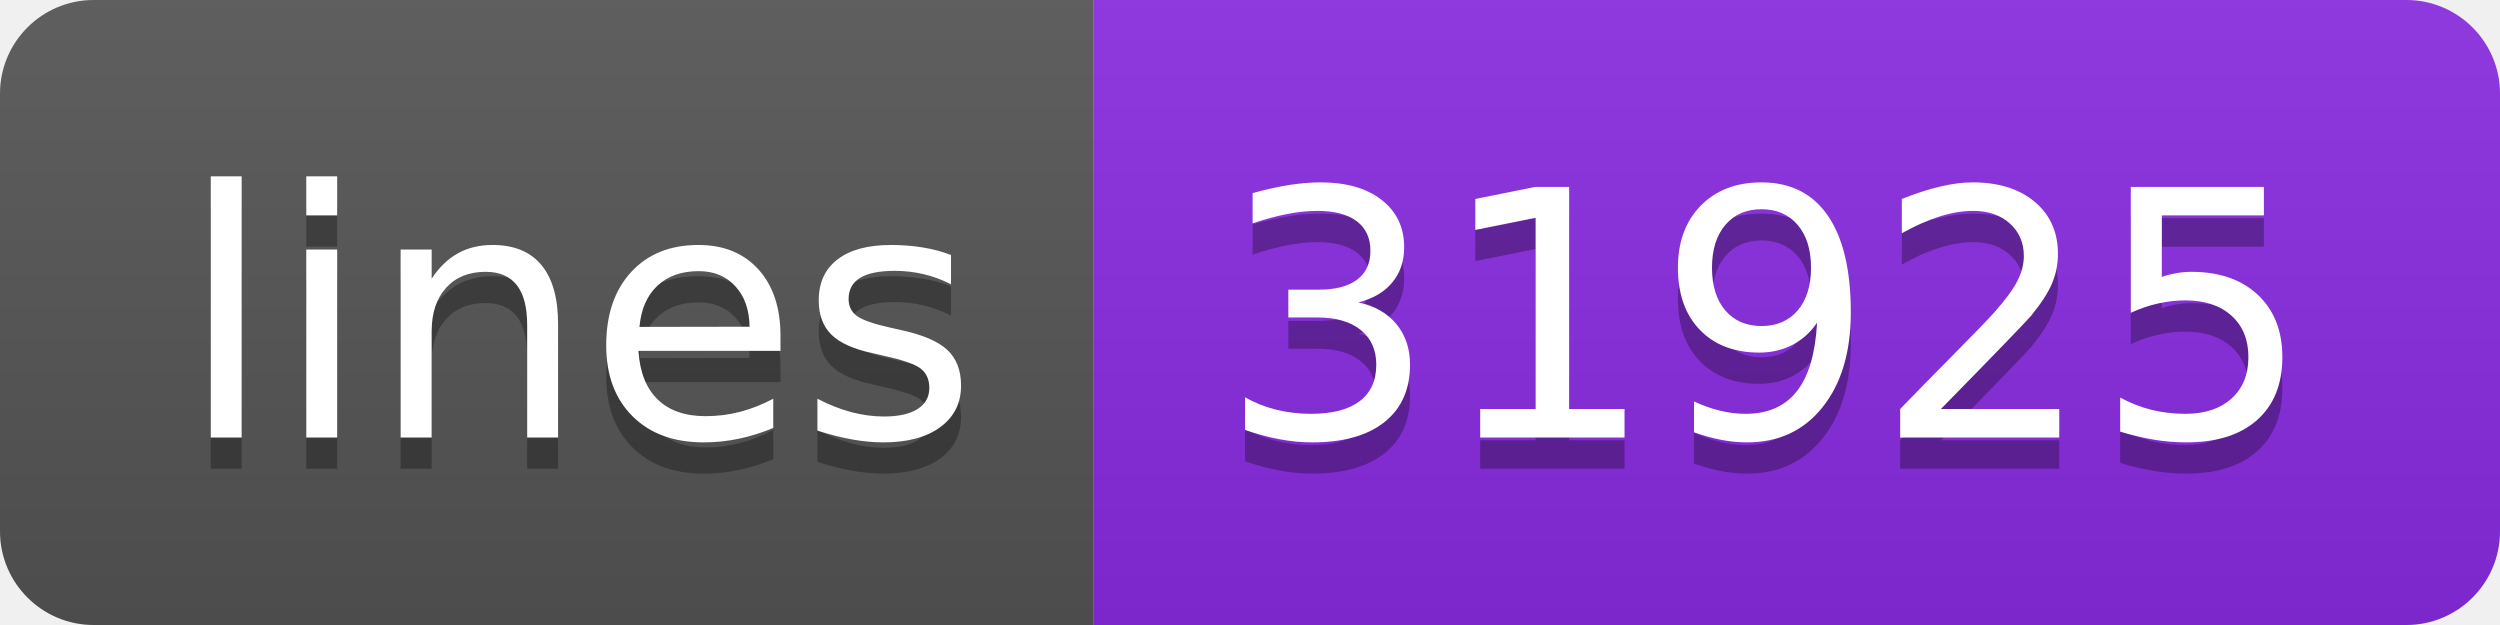
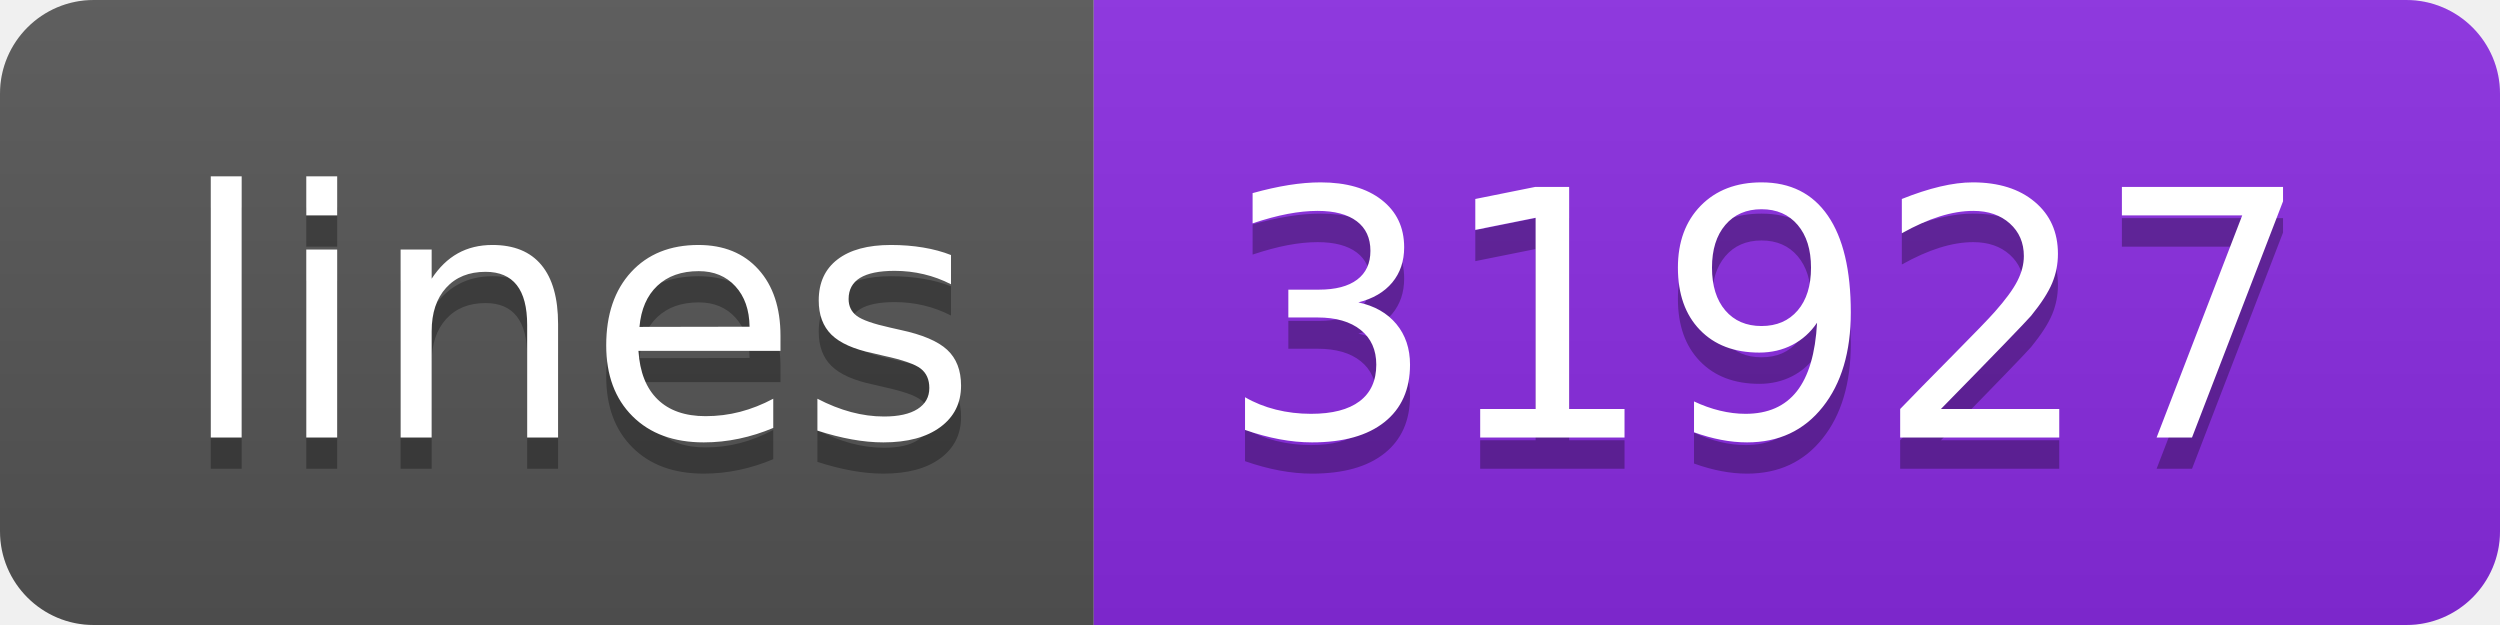
<svg xmlns="http://www.w3.org/2000/svg" width="80" height="20">
  <linearGradient id="s" x2="0" y2="100%">
    <stop offset="0" stop-color="#bbb" stop-opacity=".1" />
    <stop offset="1" stop-opacity=".1" />
  </linearGradient>
  <clipPath id="r">
    <rect width="80" height="20" rx="3" fill="#fff" />
  </clipPath>
  <g clip-path="url(#r)">
    <rect width="35" height="20" fill="#555" />
    <rect x="35" width="45" height="20" fill="blueviolet" />
    <rect width="80" height="20" fill="url(#s)" />
  </g>
  <g fill="#fff" text-anchor="middle" font-family="Verdana,Geneva,DejaVu Sans,sans-serif" text-rendering="geometricPrecision" font-size="110">
    <text x="185" y="150" fill="#010101" fill-opacity=".3" transform="scale(.1)" textLength="250">lines</text>
    <text x="185" y="140" transform="scale(.1)" textLength="250">lines</text>
-     <text x="565" y="150" fill="#010101" fill-opacity=".3" transform="scale(.1)" textLength="350">31925</text>
-     <text x="565" y="140" transform="scale(.1)" textLength="350">31925</text>
+     <text x="565" y="150" fill="#010101" fill-opacity=".3" transform="scale(.1)" textLength="350">31927</text>
+     <text x="565" y="140" transform="scale(.1)" textLength="350">31927</text>
  </g>
</svg>
